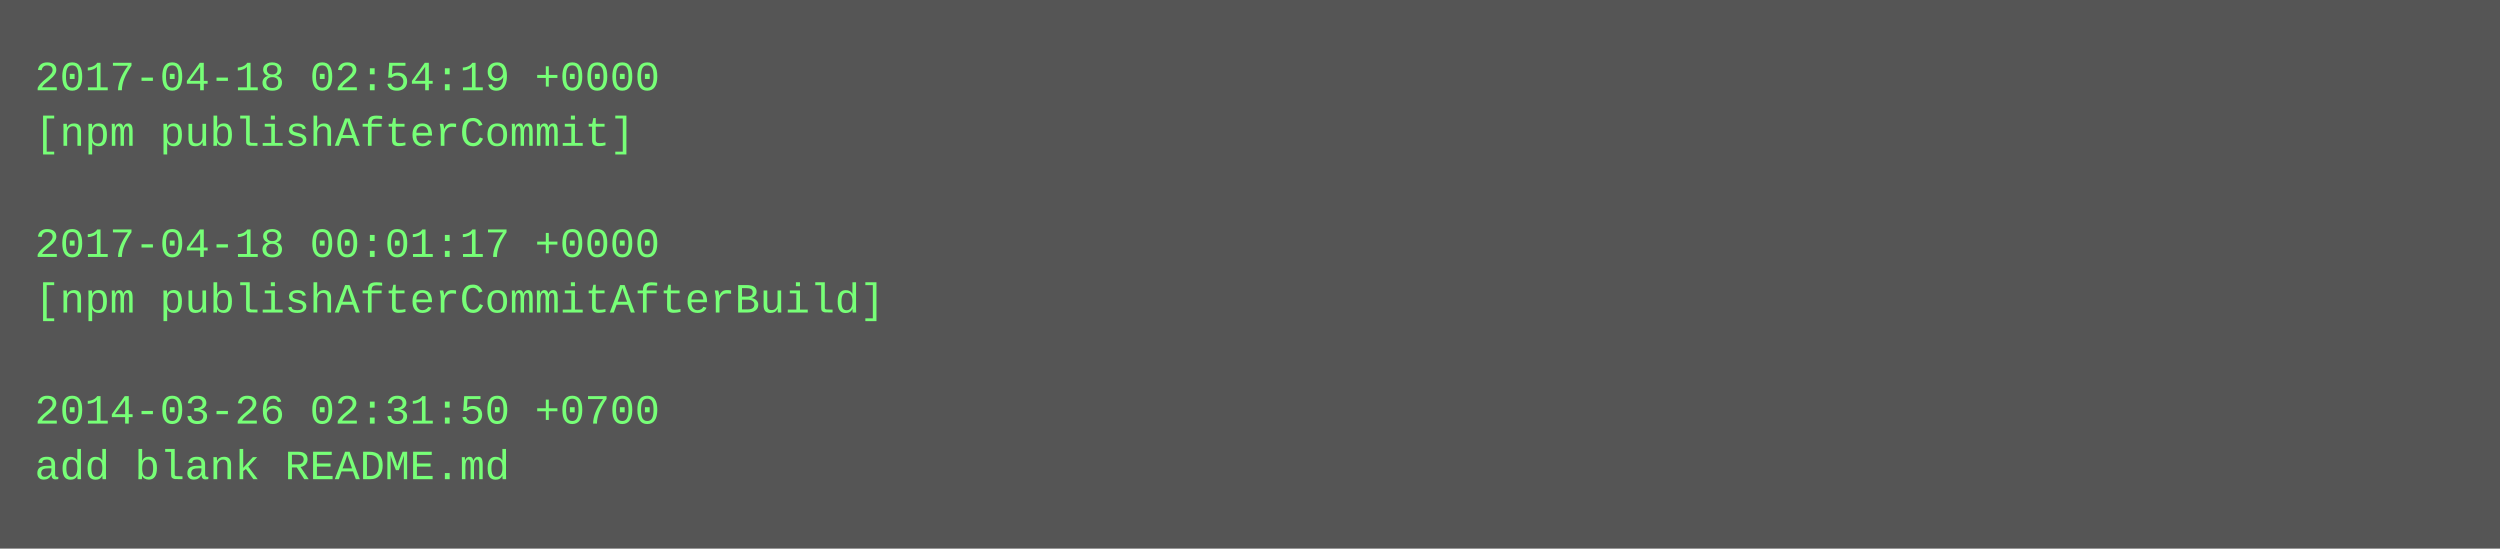
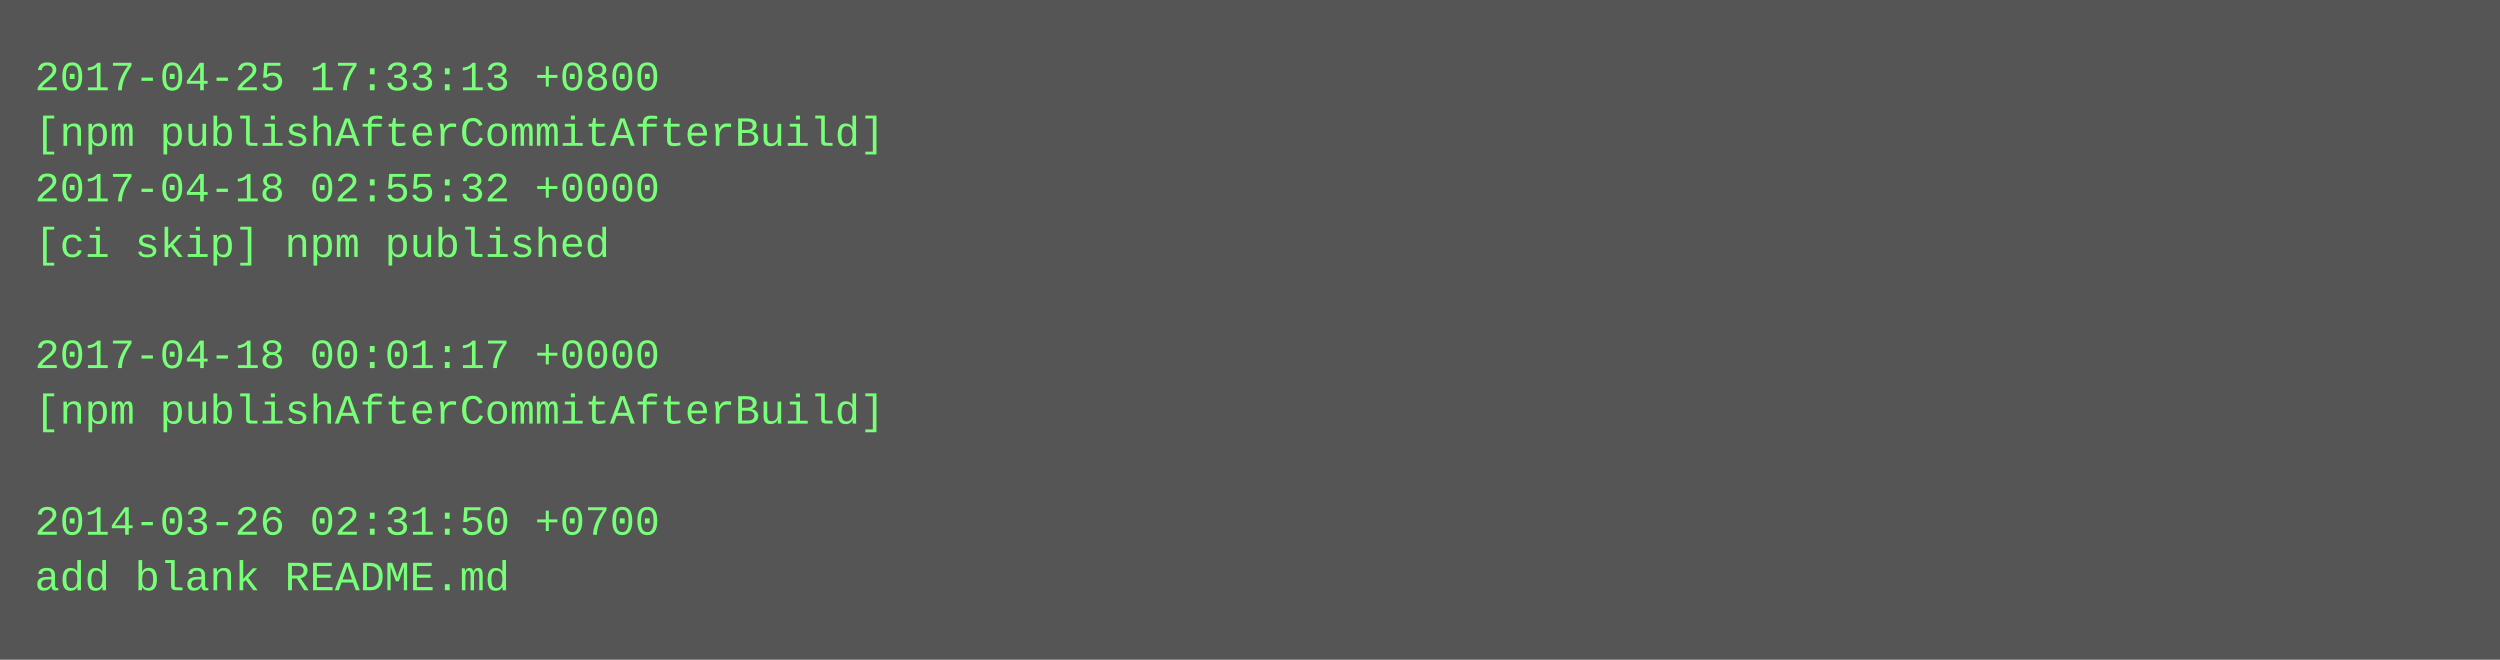
- <svg xmlns="http://www.w3.org/2000/svg" height="158" width="720">
-   <rect height="158" fill="#555" width="720" />
+ <svg xmlns="http://www.w3.org/2000/svg" height="190" width="720">
+   <rect height="190" fill="#555" width="720" />
  <text fill="#7f7" font-family="Courier New" font-size="12" xml:space="preserve">
-     <tspan x="10" y="26">2017-04-18 02:54:19 +0000</tspan>
-     <tspan x="10" y="42">[npm publishAfterCommit]</tspan>
-     <tspan x="10" y="58" />
-     <tspan x="10" y="74">2017-04-18 00:01:17 +0000</tspan>
-     <tspan x="10" y="90">[npm publishAfterCommitAfterBuild]</tspan>
-     <tspan x="10" y="106" />
-     <tspan x="10" y="122">2014-03-26 02:31:50 +0700</tspan>
-     <tspan x="10" y="138">add blank README.md</tspan>
+     <tspan x="10" y="26">2017-04-25 17:33:13 +0800</tspan>
+     <tspan x="10" y="42">[npm publishAfterCommitAfterBuild]</tspan>
+     <tspan x="10" y="58">2017-04-18 02:55:32 +0000</tspan>
+     <tspan x="10" y="74">[ci skip] npm published</tspan>
+     <tspan x="10" y="90" />
+     <tspan x="10" y="106">2017-04-18 00:01:17 +0000</tspan>
+     <tspan x="10" y="122">[npm publishAfterCommitAfterBuild]</tspan>
+     <tspan x="10" y="138" />
+     <tspan x="10" y="154">2014-03-26 02:31:50 +0700</tspan>
+     <tspan x="10" y="170">add blank README.md</tspan>
  </text>
</svg>
